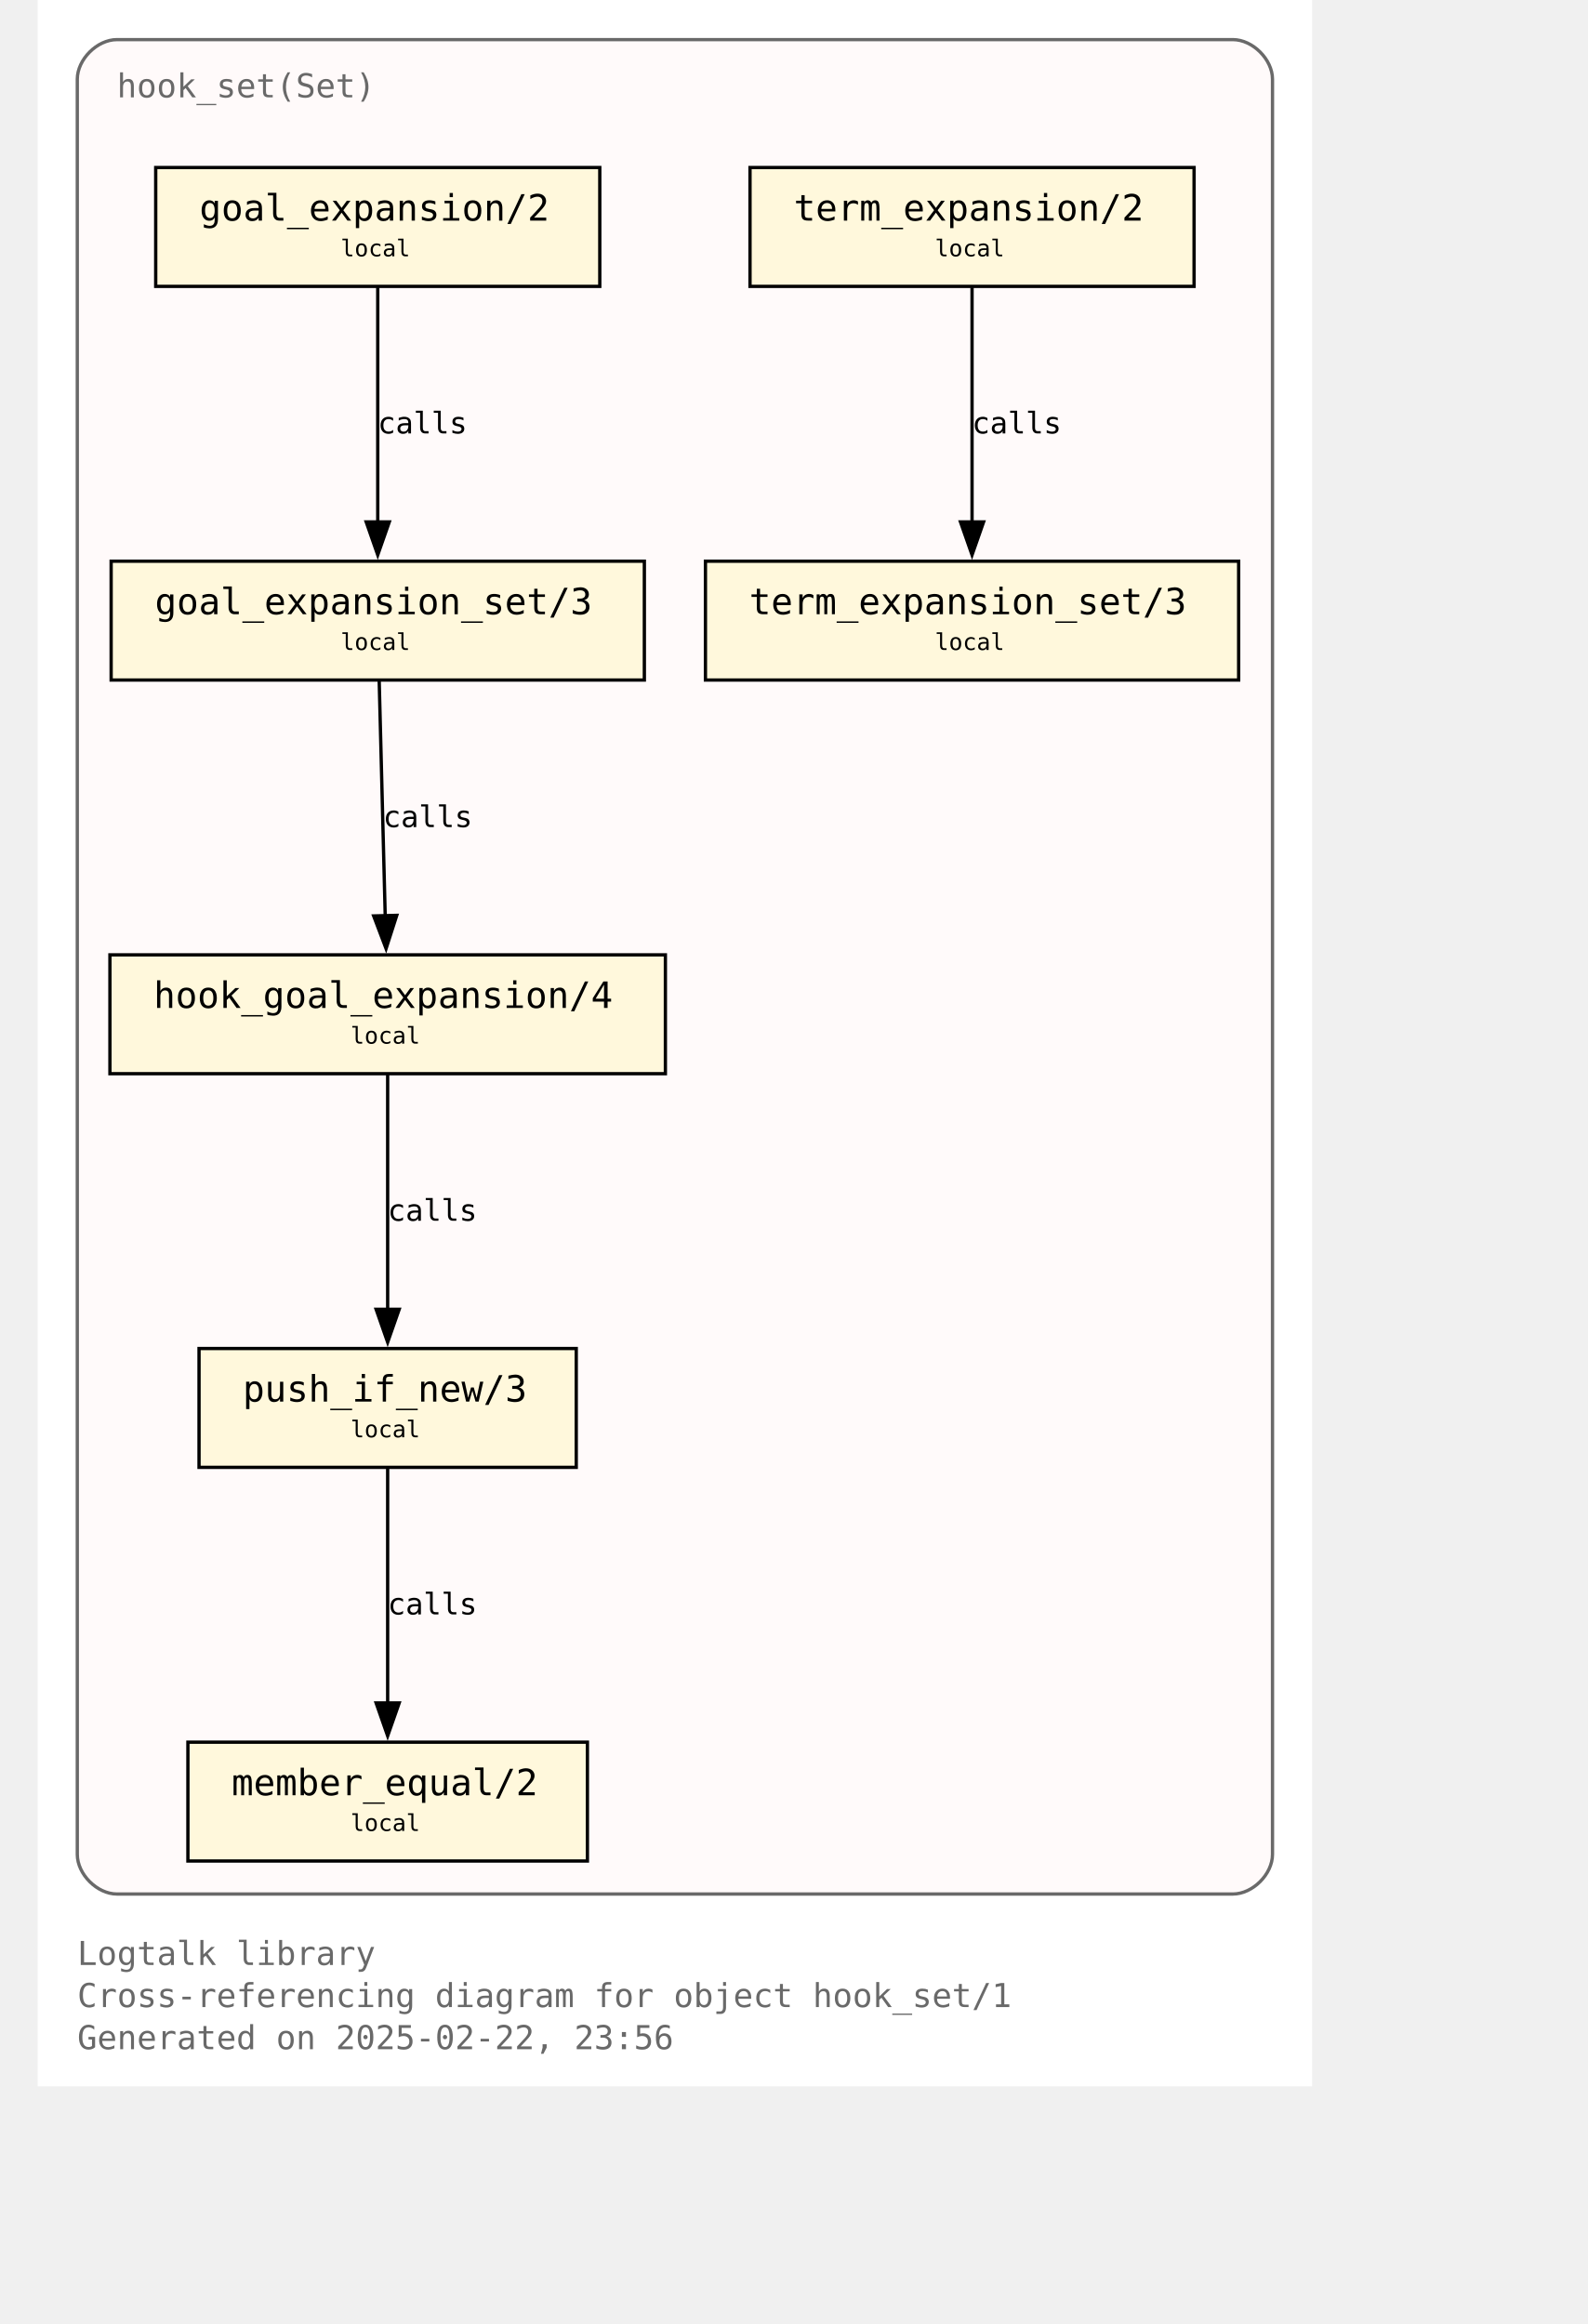
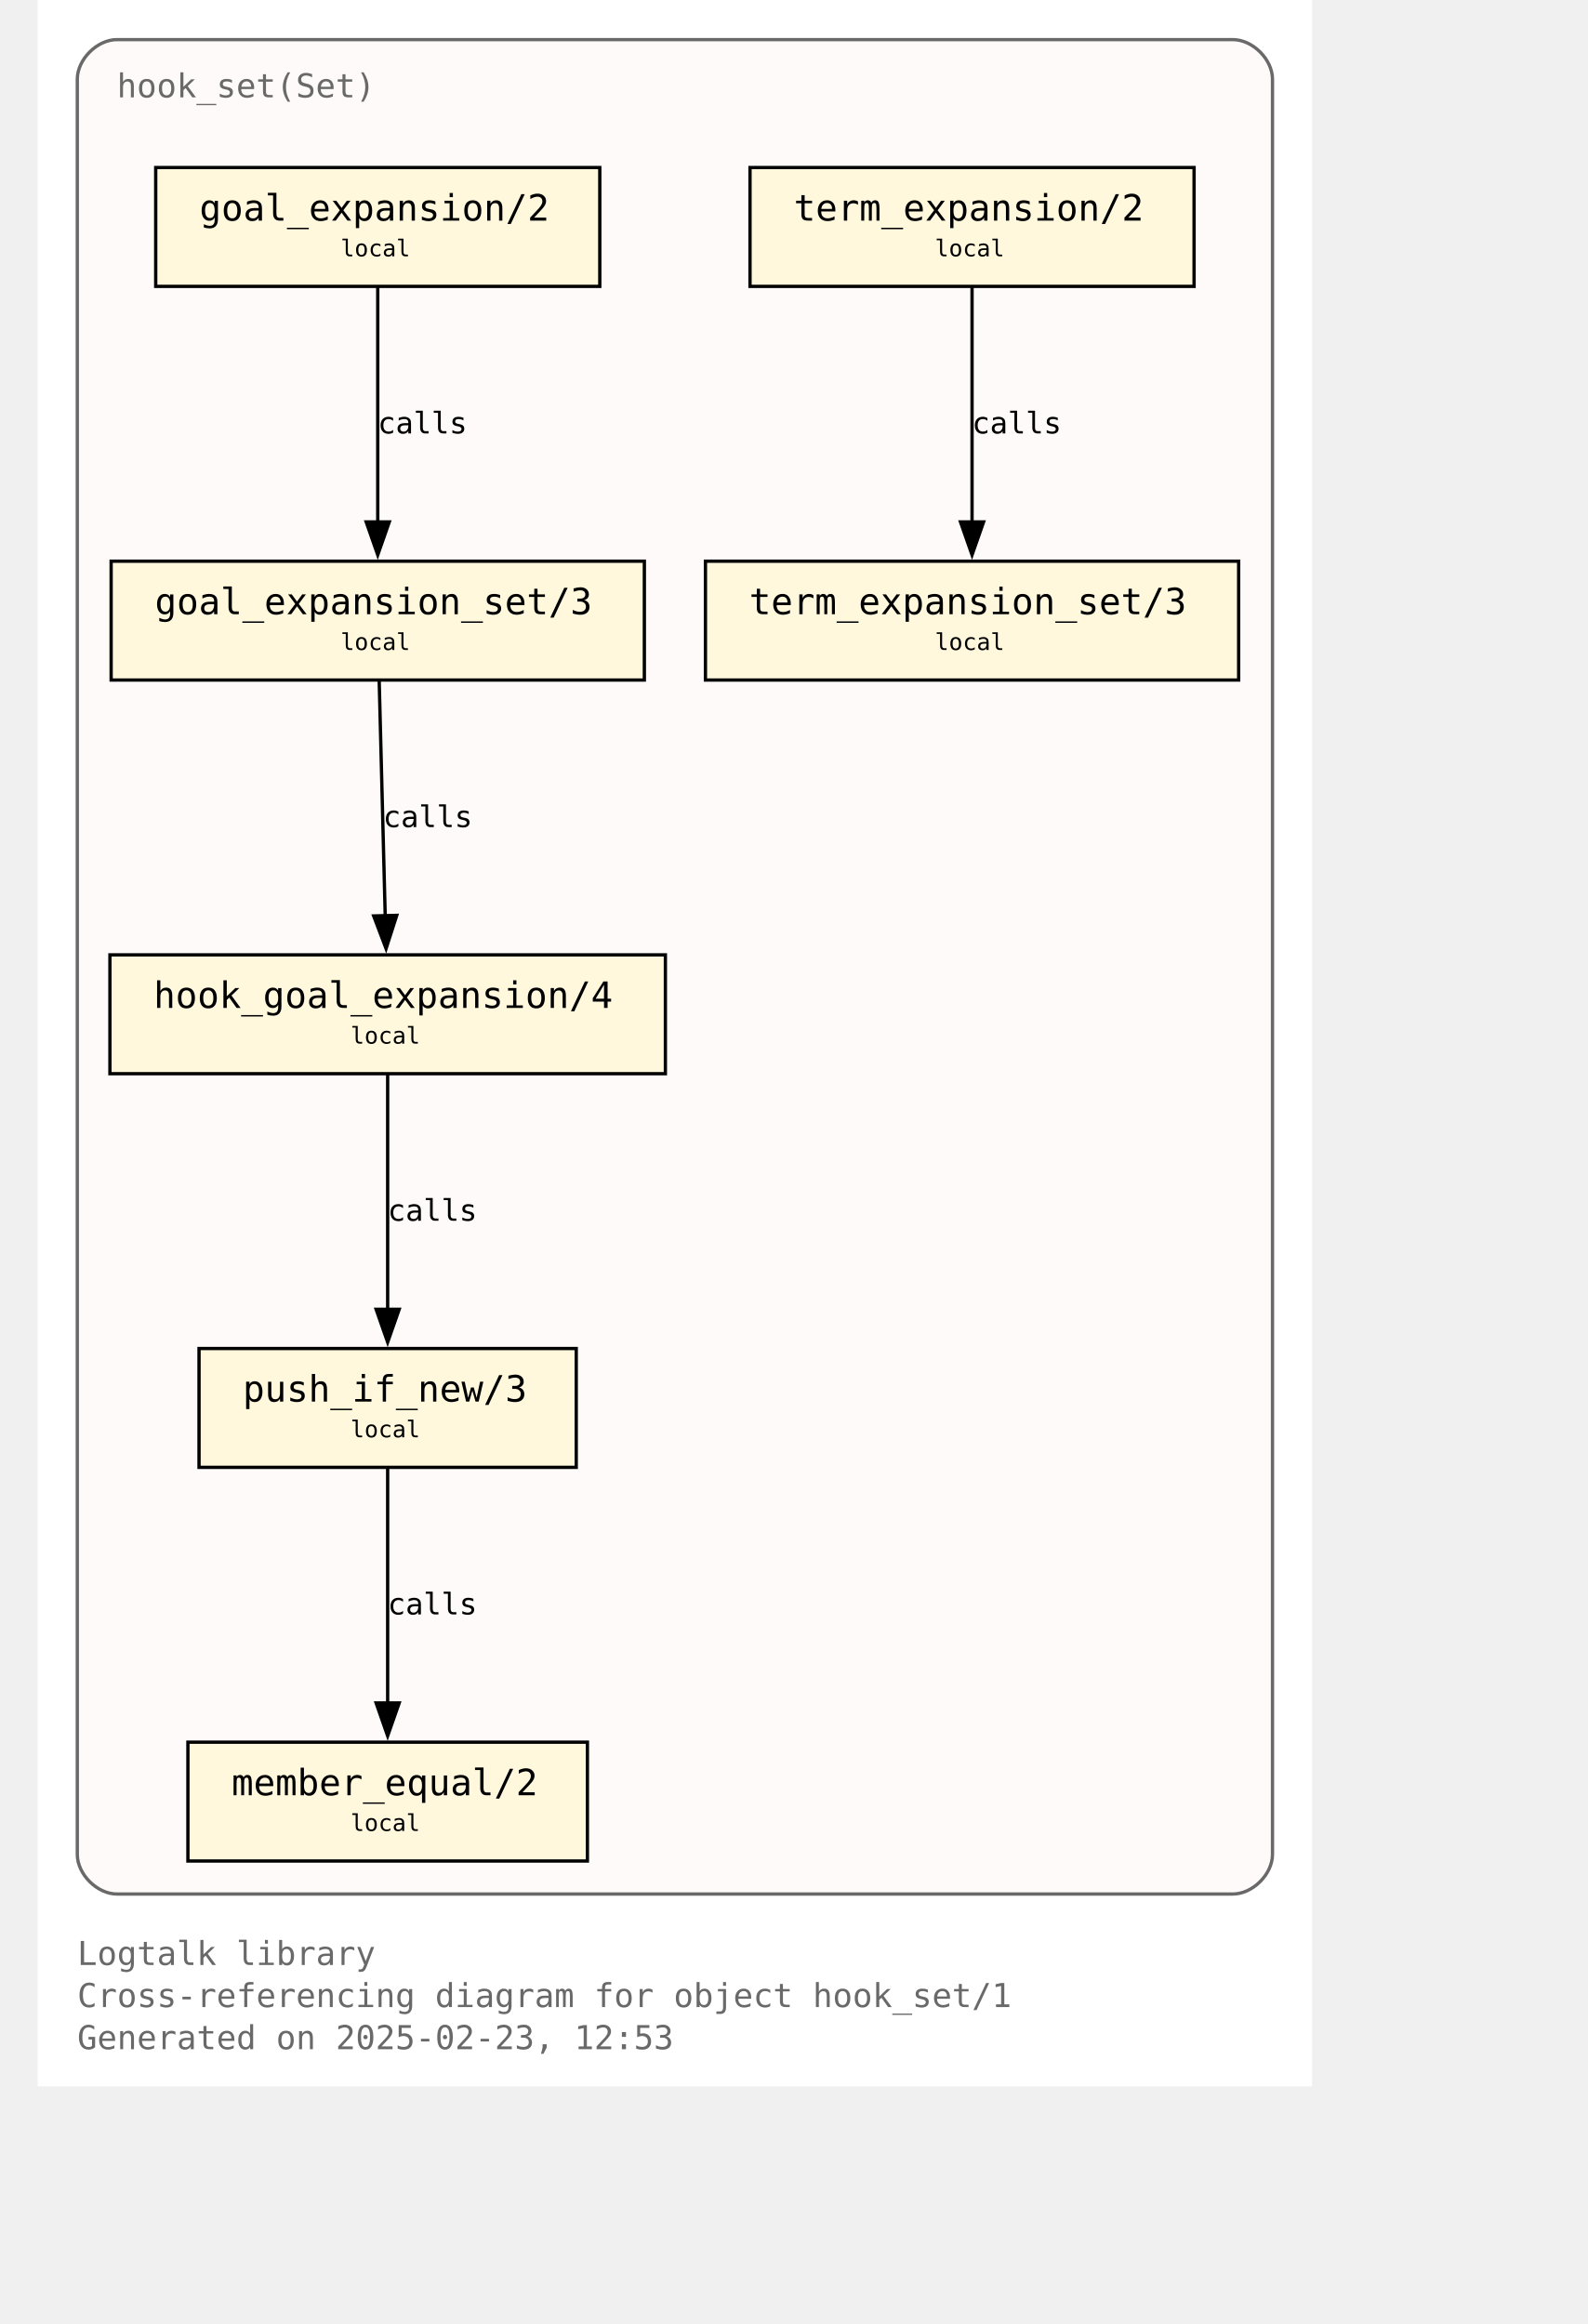
<svg xmlns="http://www.w3.org/2000/svg" xmlns:xlink="http://www.w3.org/1999/xlink" width="530pt" height="776pt" viewBox="72.00 72.00 458.00 704.00">
  <g id="graph0" class="graph" transform="scale(1 1) rotate(0) translate(76 700)">
    <polygon fill="white" stroke="none" points="-4,4 -4,-628 382,-628 382,4 -4,4" />
    <text text-anchor="start" x="8" y="-32.75" font-family="Monospace" font-size="10.00" fill="dimgray">Logtalk library</text>
    <text text-anchor="start" x="8" y="-20" font-family="Monospace" font-size="10.00" fill="dimgray">Cross-referencing diagram for object hook_set/1</text>
-     <text text-anchor="start" x="8" y="-7.25" font-family="Monospace" font-size="10.00" fill="dimgray">Generated on 2025-02-22, 23:56</text>
+     <text text-anchor="start" x="8" y="-7.25" font-family="Monospace" font-size="10.00" fill="dimgray">Generated on 2025-02-23, 12:53</text>
    <g id="clust1" class="cluster">
      <g id="a_clust1">
        <a xlink:title="hook_set(Set)">
          <path fill="snow" stroke="dimgray" d="M20,-54.25C20,-54.25 358,-54.25 358,-54.25 364,-54.25 370,-60.25 370,-66.25 370,-66.25 370,-604 370,-604 370,-610 364,-616 358,-616 358,-616 20,-616 20,-616 14,-616 8,-610 8,-604 8,-604 8,-66.25 8,-66.25 8,-60.25 14,-54.25 20,-54.25" />
          <g id="a_clust1_0">
-             <a xlink:href="https://github.com/LogtalkDotOrg/logtalk3/tree/6a4ba2191b33852afce94b5f8d20aa181c3ded2d/library/hook_flows/hook_set.lgt" xlink:title="https://github.com/LogtalkDotOrg/logtalk3/tree/6a4ba2191b33852afce94b5f8d20aa181c3ded2d/library/hook_flows/hook_set.lgt">
+             <a xlink:href="https://github.com/LogtalkDotOrg/logtalk3/tree/d1e3241a6c5966e33d8d6806a9171c6fff85df9c/library/hook_flows/hook_set.lgt" xlink:title="https://github.com/LogtalkDotOrg/logtalk3/tree/d1e3241a6c5966e33d8d6806a9171c6fff85df9c/library/hook_flows/hook_set.lgt">
              <text text-anchor="start" x="20" y="-598.5" font-family="Monospace" font-size="10.00" fill="dimgray">hook_set(Set)</text>
            </a>
          </g>
        </a>
      </g>
    </g>
    <g id="node1" class="node">
      <g id="a_node1">
-         <a xlink:href="https://github.com/LogtalkDotOrg/logtalk3/tree/6a4ba2191b33852afce94b5f8d20aa181c3ded2d/library/hook_flows/hook_set.lgt#L52" xlink:title="https://github.com/LogtalkDotOrg/logtalk3/tree/6a4ba2191b33852afce94b5f8d20aa181c3ded2d/library/hook_flows/hook_set.lgt#L52">
+         <a xlink:href="https://github.com/LogtalkDotOrg/logtalk3/tree/d1e3241a6c5966e33d8d6806a9171c6fff85df9c/library/hook_flows/hook_set.lgt#L52" xlink:title="https://github.com/LogtalkDotOrg/logtalk3/tree/d1e3241a6c5966e33d8d6806a9171c6fff85df9c/library/hook_flows/hook_set.lgt#L52">
          <polygon fill="cornsilk" stroke="black" points="166.25,-577.25 31.75,-577.25 31.75,-541.25 166.25,-541.25 166.25,-577.25" />
          <text text-anchor="start" x="39.75" y="-561.95" font-family="Monospace" font-size="9.00"> </text>
          <text text-anchor="start" x="45" y="-561.17" font-family="Monospace" font-size="11.00">goal_expansion/2</text>
          <text text-anchor="start" x="153" y="-561.95" font-family="Monospace" font-size="9.00"> </text>
          <text text-anchor="start" x="39.75" y="-549.58" font-family="Monospace" font-size="9.00"> </text>
          <text text-anchor="start" x="87.75" y="-550.35" font-family="Monospace" font-size="7.00">local</text>
          <text text-anchor="start" x="153" y="-549.58" font-family="Monospace" font-size="9.00"> </text>
        </a>
      </g>
    </g>
    <g id="node4" class="node">
      <g id="a_node4">
-         <a xlink:href="https://github.com/LogtalkDotOrg/logtalk3/tree/6a4ba2191b33852afce94b5f8d20aa181c3ded2d/library/hook_flows/hook_set.lgt#L56" xlink:title="https://github.com/LogtalkDotOrg/logtalk3/tree/6a4ba2191b33852afce94b5f8d20aa181c3ded2d/library/hook_flows/hook_set.lgt#L56">
+         <a xlink:href="https://github.com/LogtalkDotOrg/logtalk3/tree/d1e3241a6c5966e33d8d6806a9171c6fff85df9c/library/hook_flows/hook_set.lgt#L56" xlink:title="https://github.com/LogtalkDotOrg/logtalk3/tree/d1e3241a6c5966e33d8d6806a9171c6fff85df9c/library/hook_flows/hook_set.lgt#L56">
          <polygon fill="cornsilk" stroke="black" points="179.75,-458 18.25,-458 18.25,-422 179.75,-422 179.75,-458" />
          <text text-anchor="start" x="26.25" y="-442.7" font-family="Monospace" font-size="9.00"> </text>
          <text text-anchor="start" x="31.5" y="-441.93" font-family="Monospace" font-size="11.00">goal_expansion_set/3</text>
          <text text-anchor="start" x="166.5" y="-442.7" font-family="Monospace" font-size="9.00"> </text>
          <text text-anchor="start" x="26.25" y="-430.32" font-family="Monospace" font-size="9.00"> </text>
          <text text-anchor="start" x="87.75" y="-431.1" font-family="Monospace" font-size="7.00">local</text>
          <text text-anchor="start" x="166.5" y="-430.32" font-family="Monospace" font-size="9.00"> </text>
        </a>
      </g>
    </g>
    <g id="edge2" class="edge">
      <g id="a_edge2">
-         <a xlink:href="https://github.com/LogtalkDotOrg/logtalk3/tree/6a4ba2191b33852afce94b5f8d20aa181c3ded2d/library/hook_flows/hook_set.lgt#L52" xlink:title="calls">
+         <a xlink:href="https://github.com/LogtalkDotOrg/logtalk3/tree/d1e3241a6c5966e33d8d6806a9171c6fff85df9c/library/hook_flows/hook_set.lgt#L52" xlink:title="calls">
          <path fill="none" stroke="black" d="M99,-540.95C99,-522.25 99,-492.12 99,-469.83" />
          <polygon fill="black" stroke="black" points="102.5,-469.89 99,-459.89 95.5,-469.89 102.5,-469.89" />
        </a>
      </g>
      <g id="a_edge2-label">
-         <a xlink:href="https://github.com/LogtalkDotOrg/logtalk3/tree/6a4ba2191b33852afce94b5f8d20aa181c3ded2d/library/hook_flows/hook_set.lgt#L52" xlink:title="https://github.com/LogtalkDotOrg/logtalk3/tree/6a4ba2191b33852afce94b5f8d20aa181c3ded2d/library/hook_flows/hook_set.lgt#L52">
+         <a xlink:href="https://github.com/LogtalkDotOrg/logtalk3/tree/d1e3241a6c5966e33d8d6806a9171c6fff85df9c/library/hook_flows/hook_set.lgt#L52" xlink:title="https://github.com/LogtalkDotOrg/logtalk3/tree/d1e3241a6c5966e33d8d6806a9171c6fff85df9c/library/hook_flows/hook_set.lgt#L52">
          <text text-anchor="start" x="99" y="-496.7" font-family="Monospace" font-size="9.00">calls</text>
        </a>
      </g>
    </g>
    <g id="node2" class="node">
      <g id="a_node2">
-         <a xlink:href="https://github.com/LogtalkDotOrg/logtalk3/tree/6a4ba2191b33852afce94b5f8d20aa181c3ded2d/library/hook_flows/hook_set.lgt#L40" xlink:title="https://github.com/LogtalkDotOrg/logtalk3/tree/6a4ba2191b33852afce94b5f8d20aa181c3ded2d/library/hook_flows/hook_set.lgt#L40">
+         <a xlink:href="https://github.com/LogtalkDotOrg/logtalk3/tree/d1e3241a6c5966e33d8d6806a9171c6fff85df9c/library/hook_flows/hook_set.lgt#L40" xlink:title="https://github.com/LogtalkDotOrg/logtalk3/tree/d1e3241a6c5966e33d8d6806a9171c6fff85df9c/library/hook_flows/hook_set.lgt#L40">
          <polygon fill="cornsilk" stroke="black" points="346.25,-577.25 211.75,-577.25 211.75,-541.25 346.25,-541.25 346.25,-577.25" />
          <text text-anchor="start" x="219.75" y="-561.95" font-family="Monospace" font-size="9.00"> </text>
          <text text-anchor="start" x="225" y="-561.17" font-family="Monospace" font-size="11.00">term_expansion/2</text>
          <text text-anchor="start" x="333" y="-561.95" font-family="Monospace" font-size="9.00"> </text>
          <text text-anchor="start" x="219.75" y="-549.58" font-family="Monospace" font-size="9.00"> </text>
          <text text-anchor="start" x="267.75" y="-550.35" font-family="Monospace" font-size="7.00">local</text>
          <text text-anchor="start" x="333" y="-549.58" font-family="Monospace" font-size="9.00"> </text>
        </a>
      </g>
    </g>
    <g id="node3" class="node">
      <g id="a_node3">
-         <a xlink:href="https://github.com/LogtalkDotOrg/logtalk3/tree/6a4ba2191b33852afce94b5f8d20aa181c3ded2d/library/hook_flows/hook_set.lgt#L44" xlink:title="https://github.com/LogtalkDotOrg/logtalk3/tree/6a4ba2191b33852afce94b5f8d20aa181c3ded2d/library/hook_flows/hook_set.lgt#L44">
+         <a xlink:href="https://github.com/LogtalkDotOrg/logtalk3/tree/d1e3241a6c5966e33d8d6806a9171c6fff85df9c/library/hook_flows/hook_set.lgt#L44" xlink:title="https://github.com/LogtalkDotOrg/logtalk3/tree/d1e3241a6c5966e33d8d6806a9171c6fff85df9c/library/hook_flows/hook_set.lgt#L44">
          <polygon fill="cornsilk" stroke="black" points="359.75,-458 198.25,-458 198.25,-422 359.75,-422 359.75,-458" />
          <text text-anchor="start" x="206.25" y="-442.7" font-family="Monospace" font-size="9.00"> </text>
          <text text-anchor="start" x="211.5" y="-441.93" font-family="Monospace" font-size="11.00">term_expansion_set/3</text>
          <text text-anchor="start" x="346.5" y="-442.7" font-family="Monospace" font-size="9.00"> </text>
          <text text-anchor="start" x="206.25" y="-430.32" font-family="Monospace" font-size="9.00"> </text>
          <text text-anchor="start" x="267.75" y="-431.1" font-family="Monospace" font-size="7.00">local</text>
          <text text-anchor="start" x="346.5" y="-430.32" font-family="Monospace" font-size="9.00"> </text>
        </a>
      </g>
    </g>
    <g id="edge1" class="edge">
      <g id="a_edge1">
-         <a xlink:href="https://github.com/LogtalkDotOrg/logtalk3/tree/6a4ba2191b33852afce94b5f8d20aa181c3ded2d/library/hook_flows/hook_set.lgt#L40" xlink:title="calls">
+         <a xlink:href="https://github.com/LogtalkDotOrg/logtalk3/tree/d1e3241a6c5966e33d8d6806a9171c6fff85df9c/library/hook_flows/hook_set.lgt#L40" xlink:title="calls">
          <path fill="none" stroke="black" d="M279,-540.95C279,-522.25 279,-492.12 279,-469.83" />
          <polygon fill="black" stroke="black" points="282.5,-469.89 279,-459.89 275.5,-469.89 282.5,-469.89" />
        </a>
      </g>
      <g id="a_edge1-label">
-         <a xlink:href="https://github.com/LogtalkDotOrg/logtalk3/tree/6a4ba2191b33852afce94b5f8d20aa181c3ded2d/library/hook_flows/hook_set.lgt#L40" xlink:title="https://github.com/LogtalkDotOrg/logtalk3/tree/6a4ba2191b33852afce94b5f8d20aa181c3ded2d/library/hook_flows/hook_set.lgt#L40">
+         <a xlink:href="https://github.com/LogtalkDotOrg/logtalk3/tree/d1e3241a6c5966e33d8d6806a9171c6fff85df9c/library/hook_flows/hook_set.lgt#L40" xlink:title="https://github.com/LogtalkDotOrg/logtalk3/tree/d1e3241a6c5966e33d8d6806a9171c6fff85df9c/library/hook_flows/hook_set.lgt#L40">
          <text text-anchor="start" x="279" y="-496.7" font-family="Monospace" font-size="9.00">calls</text>
        </a>
      </g>
    </g>
    <g id="node5" class="node">
      <g id="a_node5">
-         <a xlink:href="https://github.com/LogtalkDotOrg/logtalk3/tree/6a4ba2191b33852afce94b5f8d20aa181c3ded2d/library/hook_flows/hook_set.lgt#L63" xlink:title="https://github.com/LogtalkDotOrg/logtalk3/tree/6a4ba2191b33852afce94b5f8d20aa181c3ded2d/library/hook_flows/hook_set.lgt#L63">
+         <a xlink:href="https://github.com/LogtalkDotOrg/logtalk3/tree/d1e3241a6c5966e33d8d6806a9171c6fff85df9c/library/hook_flows/hook_set.lgt#L63" xlink:title="https://github.com/LogtalkDotOrg/logtalk3/tree/d1e3241a6c5966e33d8d6806a9171c6fff85df9c/library/hook_flows/hook_set.lgt#L63">
          <polygon fill="cornsilk" stroke="black" points="186.12,-338.75 17.88,-338.75 17.88,-302.75 186.12,-302.75 186.12,-338.75" />
          <text text-anchor="start" x="25.88" y="-323.45" font-family="Monospace" font-size="9.00"> </text>
          <text text-anchor="start" x="31.12" y="-322.68" font-family="Monospace" font-size="11.00">hook_goal_expansion/4</text>
          <text text-anchor="start" x="172.88" y="-323.45" font-family="Monospace" font-size="9.00"> </text>
          <text text-anchor="start" x="25.88" y="-311.07" font-family="Monospace" font-size="9.00"> </text>
          <text text-anchor="start" x="90.75" y="-311.85" font-family="Monospace" font-size="7.00">local</text>
          <text text-anchor="start" x="172.88" y="-311.07" font-family="Monospace" font-size="9.00"> </text>
        </a>
      </g>
    </g>
    <g id="edge3" class="edge">
      <g id="a_edge3">
-         <a xlink:href="https://github.com/LogtalkDotOrg/logtalk3/tree/6a4ba2191b33852afce94b5f8d20aa181c3ded2d/library/hook_flows/hook_set.lgt#L56" xlink:title="calls">
+         <a xlink:href="https://github.com/LogtalkDotOrg/logtalk3/tree/d1e3241a6c5966e33d8d6806a9171c6fff85df9c/library/hook_flows/hook_set.lgt#L56" xlink:title="calls">
          <path fill="none" stroke="black" d="M99.44,-421.7C99.92,-403 100.69,-372.87 101.26,-350.58" />
          <polygon fill="black" stroke="black" points="104.76,-350.72 101.52,-340.63 97.76,-350.54 104.76,-350.72" />
        </a>
      </g>
      <g id="a_edge3-label">
-         <a xlink:href="https://github.com/LogtalkDotOrg/logtalk3/tree/6a4ba2191b33852afce94b5f8d20aa181c3ded2d/library/hook_flows/hook_set.lgt#L56" xlink:title="https://github.com/LogtalkDotOrg/logtalk3/tree/6a4ba2191b33852afce94b5f8d20aa181c3ded2d/library/hook_flows/hook_set.lgt#L56">
+         <a xlink:href="https://github.com/LogtalkDotOrg/logtalk3/tree/d1e3241a6c5966e33d8d6806a9171c6fff85df9c/library/hook_flows/hook_set.lgt#L56" xlink:title="https://github.com/LogtalkDotOrg/logtalk3/tree/d1e3241a6c5966e33d8d6806a9171c6fff85df9c/library/hook_flows/hook_set.lgt#L56">
          <text text-anchor="start" x="100.59" y="-377.45" font-family="Monospace" font-size="9.00">calls</text>
        </a>
      </g>
    </g>
    <g id="node6" class="node">
      <g id="a_node6">
-         <a xlink:href="https://github.com/LogtalkDotOrg/logtalk3/tree/6a4ba2191b33852afce94b5f8d20aa181c3ded2d/library/hook_flows/hook_set.lgt#L78" xlink:title="https://github.com/LogtalkDotOrg/logtalk3/tree/6a4ba2191b33852afce94b5f8d20aa181c3ded2d/library/hook_flows/hook_set.lgt#L78">
+         <a xlink:href="https://github.com/LogtalkDotOrg/logtalk3/tree/d1e3241a6c5966e33d8d6806a9171c6fff85df9c/library/hook_flows/hook_set.lgt#L78" xlink:title="https://github.com/LogtalkDotOrg/logtalk3/tree/d1e3241a6c5966e33d8d6806a9171c6fff85df9c/library/hook_flows/hook_set.lgt#L78">
          <polygon fill="cornsilk" stroke="black" points="159.12,-219.5 44.87,-219.5 44.87,-183.5 159.12,-183.5 159.12,-219.5" />
          <text text-anchor="start" x="52.88" y="-204.2" font-family="Monospace" font-size="9.00"> </text>
          <text text-anchor="start" x="58.12" y="-203.43" font-family="Monospace" font-size="11.00">push_if_new/3</text>
          <text text-anchor="start" x="145.88" y="-204.2" font-family="Monospace" font-size="9.00"> </text>
          <text text-anchor="start" x="52.88" y="-191.82" font-family="Monospace" font-size="9.00"> </text>
          <text text-anchor="start" x="90.75" y="-192.6" font-family="Monospace" font-size="7.00">local</text>
          <text text-anchor="start" x="145.88" y="-191.82" font-family="Monospace" font-size="9.00"> </text>
        </a>
      </g>
    </g>
    <g id="edge4" class="edge">
      <g id="a_edge4">
-         <a xlink:href="https://github.com/LogtalkDotOrg/logtalk3/tree/6a4ba2191b33852afce94b5f8d20aa181c3ded2d/library/hook_flows/hook_set.lgt#L63" xlink:title="calls">
+         <a xlink:href="https://github.com/LogtalkDotOrg/logtalk3/tree/d1e3241a6c5966e33d8d6806a9171c6fff85df9c/library/hook_flows/hook_set.lgt#L63" xlink:title="calls">
          <path fill="none" stroke="black" d="M102,-302.45C102,-283.75 102,-253.62 102,-231.33" />
          <polygon fill="black" stroke="black" points="105.5,-231.39 102,-221.39 98.5,-231.39 105.5,-231.39" />
        </a>
      </g>
      <g id="a_edge4-label">
-         <a xlink:href="https://github.com/LogtalkDotOrg/logtalk3/tree/6a4ba2191b33852afce94b5f8d20aa181c3ded2d/library/hook_flows/hook_set.lgt#L63" xlink:title="https://github.com/LogtalkDotOrg/logtalk3/tree/6a4ba2191b33852afce94b5f8d20aa181c3ded2d/library/hook_flows/hook_set.lgt#L63">
+         <a xlink:href="https://github.com/LogtalkDotOrg/logtalk3/tree/d1e3241a6c5966e33d8d6806a9171c6fff85df9c/library/hook_flows/hook_set.lgt#L63" xlink:title="https://github.com/LogtalkDotOrg/logtalk3/tree/d1e3241a6c5966e33d8d6806a9171c6fff85df9c/library/hook_flows/hook_set.lgt#L63">
          <text text-anchor="start" x="102" y="-258.2" font-family="Monospace" font-size="9.00">calls</text>
        </a>
      </g>
    </g>
    <g id="node7" class="node">
      <g id="a_node7">
-         <a xlink:href="https://github.com/LogtalkDotOrg/logtalk3/tree/6a4ba2191b33852afce94b5f8d20aa181c3ded2d/library/hook_flows/hook_set.lgt#L81" xlink:title="https://github.com/LogtalkDotOrg/logtalk3/tree/6a4ba2191b33852afce94b5f8d20aa181c3ded2d/library/hook_flows/hook_set.lgt#L81">
+         <a xlink:href="https://github.com/LogtalkDotOrg/logtalk3/tree/d1e3241a6c5966e33d8d6806a9171c6fff85df9c/library/hook_flows/hook_set.lgt#L81" xlink:title="https://github.com/LogtalkDotOrg/logtalk3/tree/d1e3241a6c5966e33d8d6806a9171c6fff85df9c/library/hook_flows/hook_set.lgt#L81">
          <polygon fill="cornsilk" stroke="black" points="162.5,-100.25 41.5,-100.25 41.5,-64.25 162.5,-64.25 162.5,-100.25" />
          <text text-anchor="start" x="49.5" y="-84.95" font-family="Monospace" font-size="9.00"> </text>
          <text text-anchor="start" x="54.75" y="-84.17" font-family="Monospace" font-size="11.00">member_equal/2</text>
          <text text-anchor="start" x="149.25" y="-84.95" font-family="Monospace" font-size="9.00"> </text>
          <text text-anchor="start" x="49.5" y="-72.58" font-family="Monospace" font-size="9.00"> </text>
          <text text-anchor="start" x="90.75" y="-73.35" font-family="Monospace" font-size="7.00">local</text>
          <text text-anchor="start" x="149.25" y="-72.58" font-family="Monospace" font-size="9.00"> </text>
        </a>
      </g>
    </g>
    <g id="edge5" class="edge">
      <g id="a_edge5">
-         <a xlink:href="https://github.com/LogtalkDotOrg/logtalk3/tree/6a4ba2191b33852afce94b5f8d20aa181c3ded2d/library/hook_flows/hook_set.lgt#L78" xlink:title="calls">
+         <a xlink:href="https://github.com/LogtalkDotOrg/logtalk3/tree/d1e3241a6c5966e33d8d6806a9171c6fff85df9c/library/hook_flows/hook_set.lgt#L78" xlink:title="calls">
          <path fill="none" stroke="black" d="M102,-183.2C102,-164.5 102,-134.37 102,-112.08" />
          <polygon fill="black" stroke="black" points="105.5,-112.14 102,-102.14 98.5,-112.14 105.5,-112.14" />
        </a>
      </g>
      <g id="a_edge5-label">
-         <a xlink:href="https://github.com/LogtalkDotOrg/logtalk3/tree/6a4ba2191b33852afce94b5f8d20aa181c3ded2d/library/hook_flows/hook_set.lgt#L78" xlink:title="https://github.com/LogtalkDotOrg/logtalk3/tree/6a4ba2191b33852afce94b5f8d20aa181c3ded2d/library/hook_flows/hook_set.lgt#L78">
+         <a xlink:href="https://github.com/LogtalkDotOrg/logtalk3/tree/d1e3241a6c5966e33d8d6806a9171c6fff85df9c/library/hook_flows/hook_set.lgt#L78" xlink:title="https://github.com/LogtalkDotOrg/logtalk3/tree/d1e3241a6c5966e33d8d6806a9171c6fff85df9c/library/hook_flows/hook_set.lgt#L78">
          <text text-anchor="start" x="102" y="-138.95" font-family="Monospace" font-size="9.00">calls</text>
        </a>
      </g>
    </g>
  </g>
</svg>
